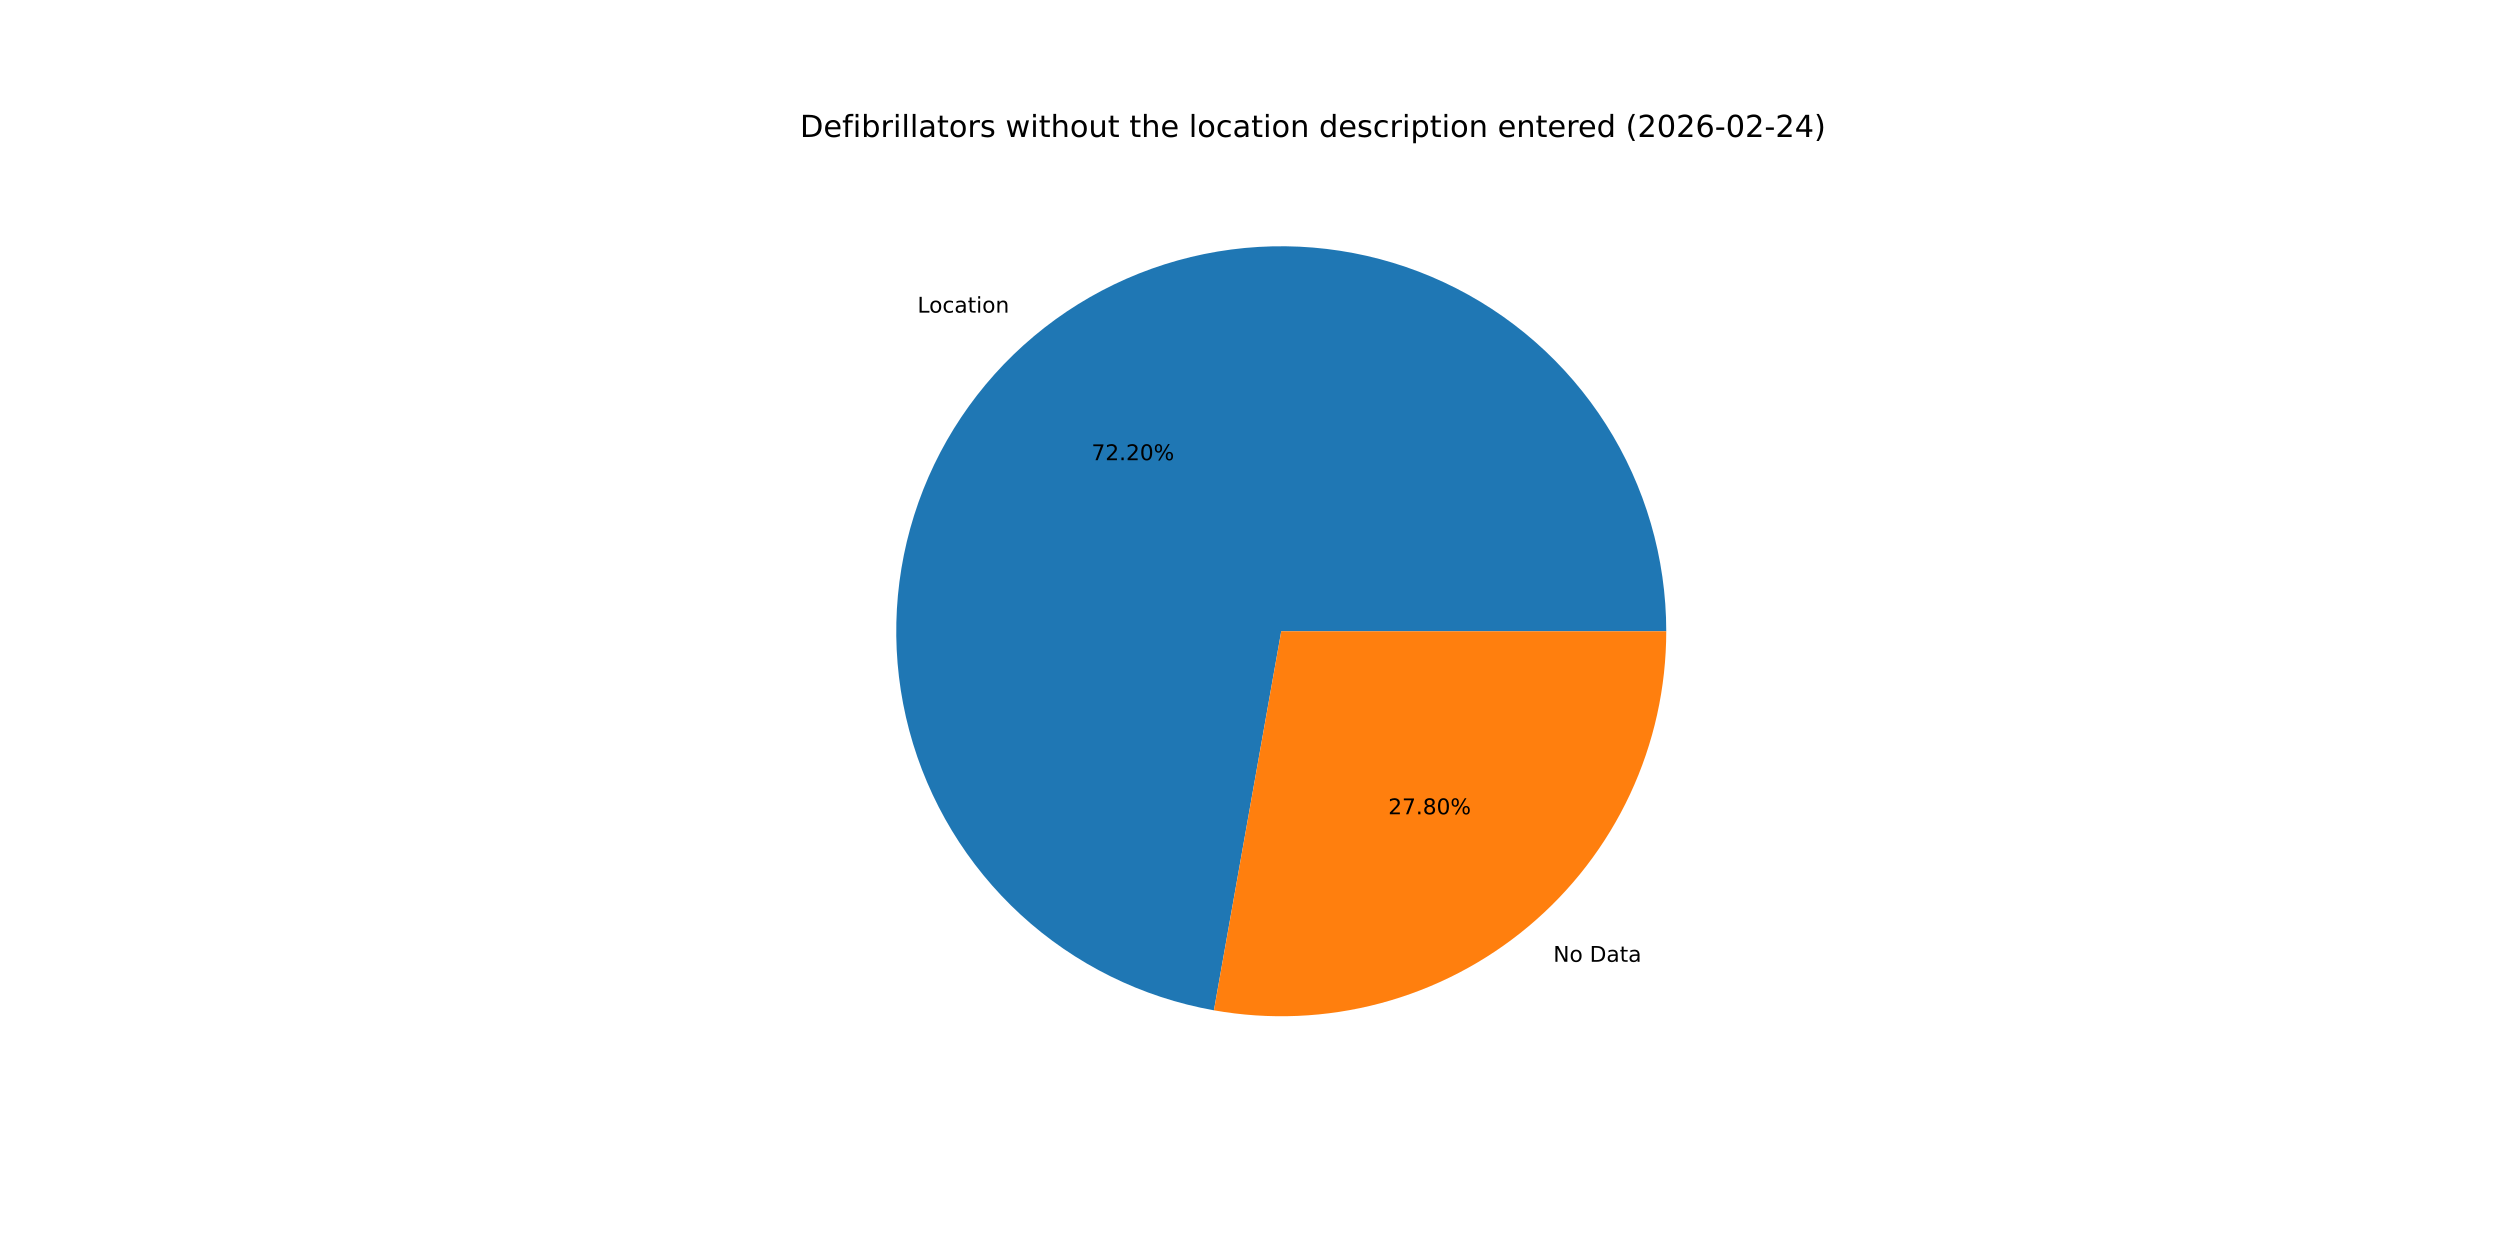
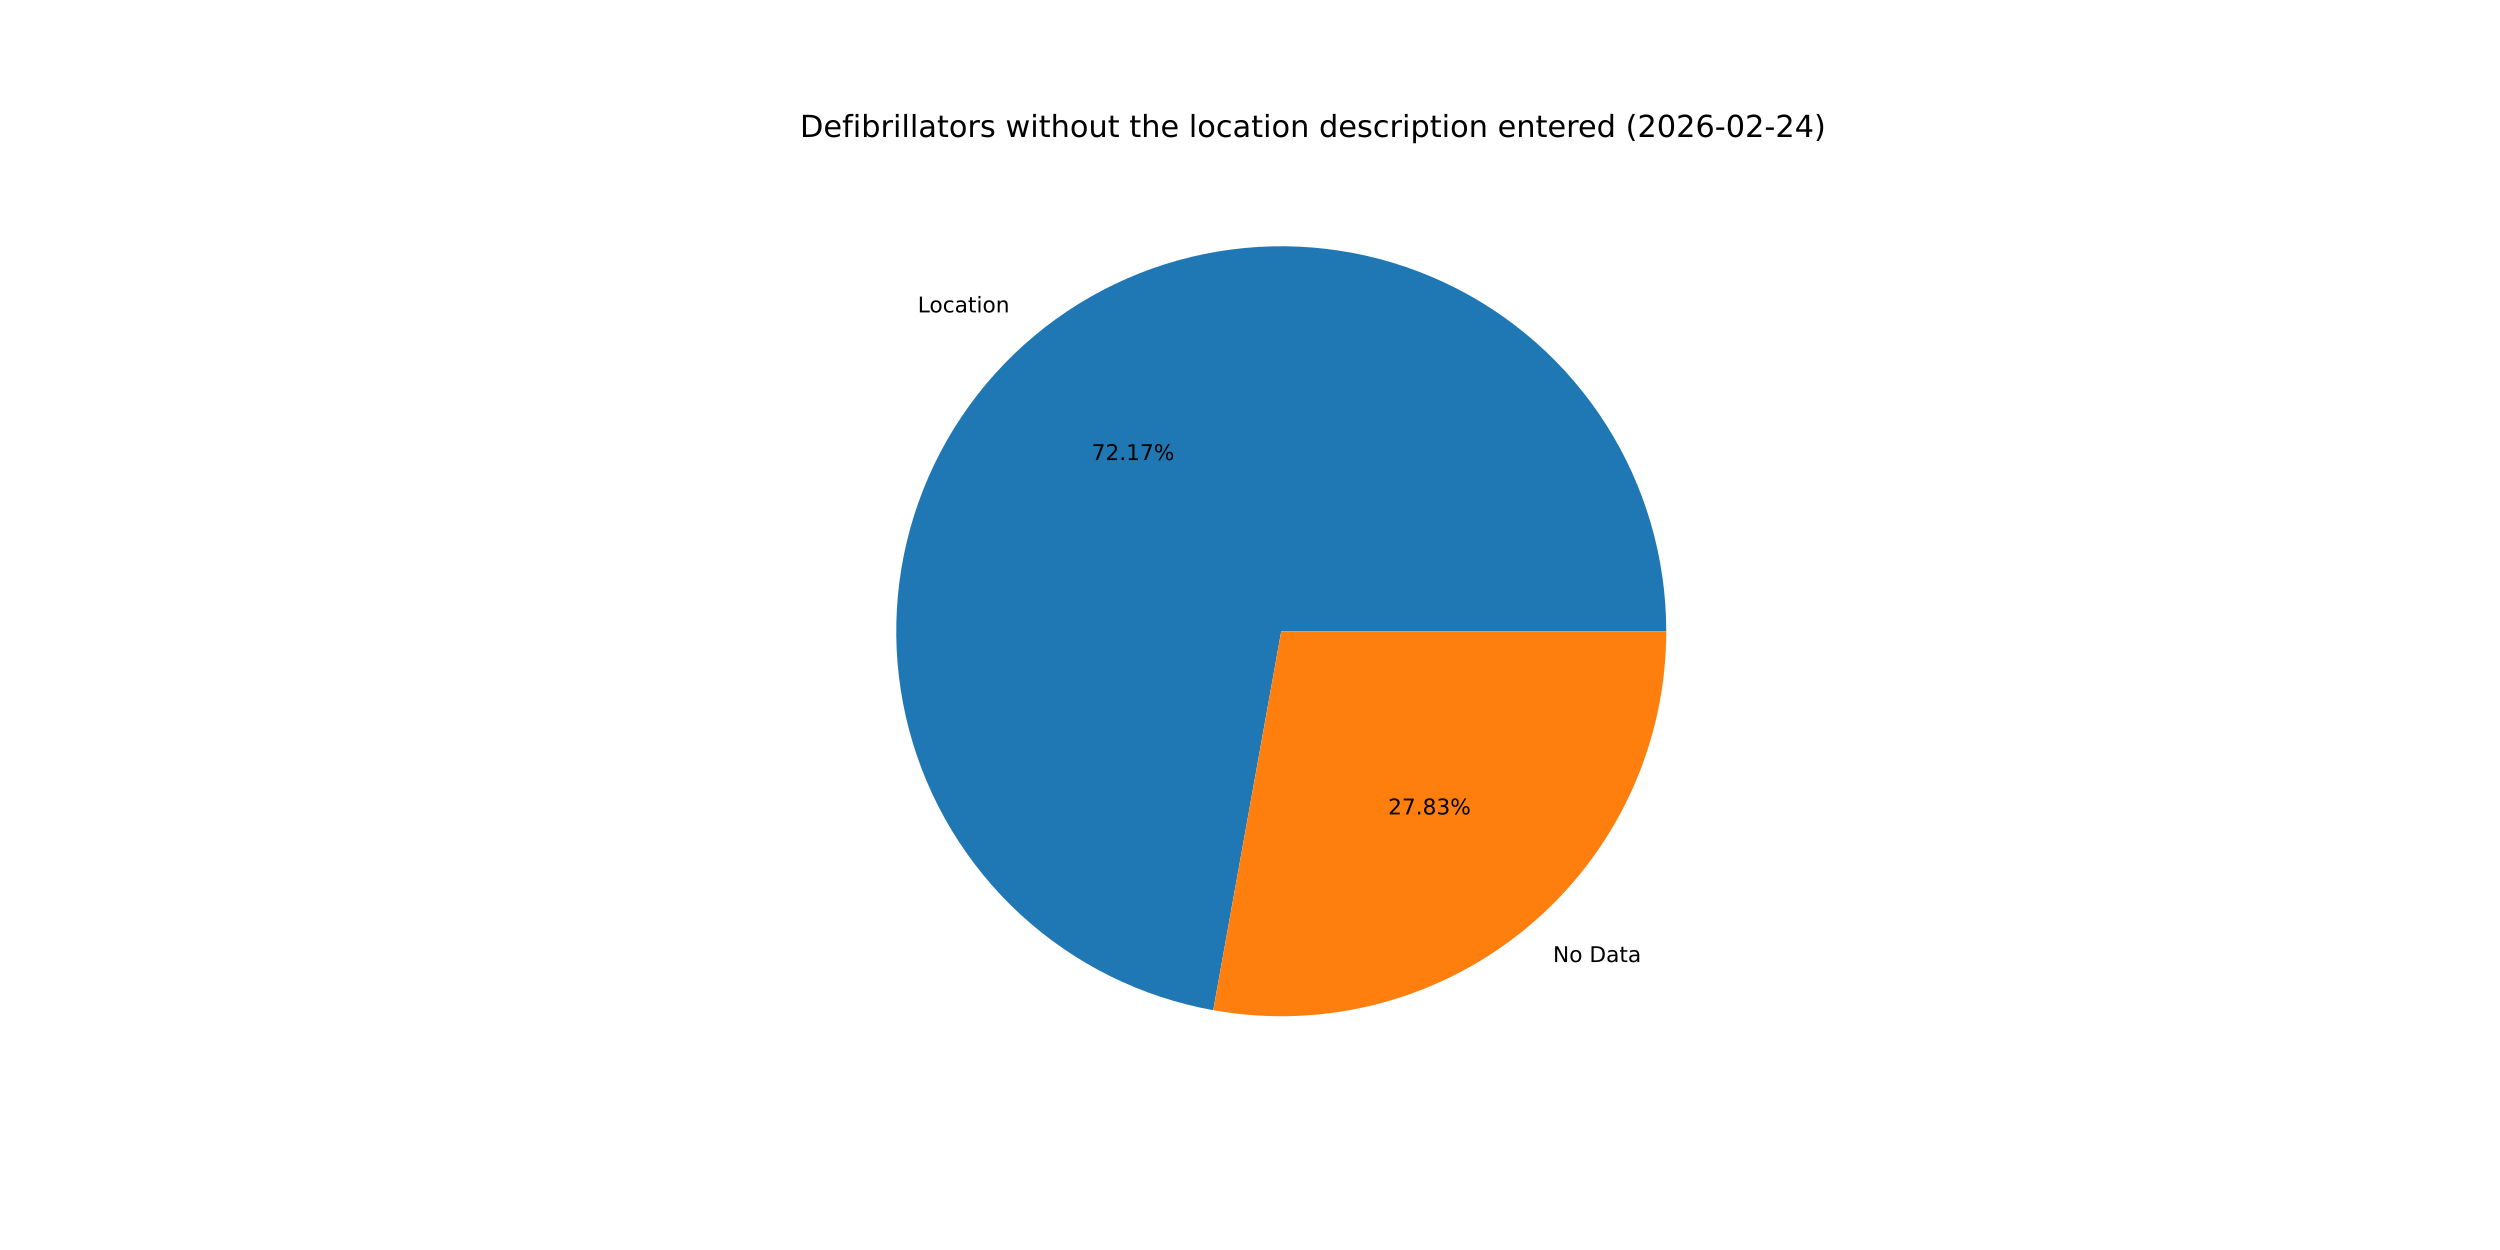
<svg xmlns="http://www.w3.org/2000/svg" xmlns:xlink="http://www.w3.org/1999/xlink" width="1152pt" height="576pt" viewBox="0 0 1152 576" version="1.1">
  <defs>
    <style type="text/css">*{stroke-linejoin: round; stroke-linecap: butt}</style>
  </defs>
  <g id="figure_1">
    <g id="patch_1">
      <path d="M 0 576  L 1152 576  L 1152 0  L 0 0  z " style="fill: #ffffff" />
    </g>
    <g id="axes_1">
      <g id="patch_2">
-         <path d="M 767.808 290.88  C 767.808 257.122 758.173 224.056 740.039 195.582  C 721.906 167.108 696.016 144.393 665.426 130.117  C 634.835 115.841 600.796 110.588 567.325 114.979  C 533.855 119.37 502.322 133.224 476.449 154.907  C 450.575 176.59 431.421 205.214 421.244 237.401  C 411.068 269.589 410.288 304.022 418.994 336.637  C 427.701 369.253 445.539 398.715 470.403 421.549  C 495.267 444.382 526.139 459.651 559.377 465.554  L 590.4 290.88  z " style="fill: #1f77b4" />
+         <path d="M 767.808 290.88  C 767.808 257.136 758.18 224.082 740.06 195.615  C 721.94 167.149 696.069 144.434 665.497 130.15  C 634.925 115.866 600.903 110.597 567.443 114.964  C 533.982 119.33 502.452 133.154 476.569 154.806  C 450.687 176.457 431.512 205.05 421.304 237.214  C 411.096 269.377 410.274 303.795 418.934 336.409  C 427.594 369.023 445.381 398.499 470.2 421.362  C 495.019 444.225 525.853 459.539 559.067 465.499  L 590.4 290.88  z " style="fill: #1f77b4" />
      </g>
      <g id="patch_3">
-         <path d="M 559.377 465.554  C 584.901 470.088 611.111 468.972 636.157 462.286  C 661.203 455.599 684.482 443.504 704.351 426.853  C 724.22 410.202 740.2 389.397 751.163 365.906  C 762.126 342.415 767.808 316.803 767.808 290.88  L 590.4 290.88  z " style="fill: #ff7f0e" />
+         <path d="M 559.067 465.499  C 584.609 470.082 610.848 469.006 635.929 462.346  C 661.01 455.687 684.327 443.605 704.231 426.954  C 724.135 410.304 740.145 389.487 751.13 365.977  C 762.114 342.467 767.808 316.83 767.808 290.88  L 590.4 290.88  z " style="fill: #ff7f0e" />
      </g>
      <g id="matplotlib.axis_1" />
      <g id="matplotlib.axis_2" />
      <g id="text_1">
-         <g transform="translate(422.7567 144.0689) scale(0.1 -0.1)">
+         <g transform="translate(422.8895 143.9577) scale(0.1 -0.1)">
          <defs>
            <path id="DejaVuSans-4c" d="M 628 4666  L 1259 4666  L 1259 531  L 3531 531  L 3531 0  L 628 0  L 628 4666  z " transform="scale(0.015625)" />
            <path id="DejaVuSans-6f" d="M 1959 3097  Q 1497 3097 1228 2736  Q 959 2375 959 1747  Q 959 1119 1226 758  Q 1494 397 1959 397  Q 2419 397 2687 759  Q 2956 1122 2956 1747  Q 2956 2369 2687 2733  Q 2419 3097 1959 3097  z M 1959 3584  Q 2709 3584 3137 3096  Q 3566 2609 3566 1747  Q 3566 888 3137 398  Q 2709 -91 1959 -91  Q 1206 -91 779 398  Q 353 888 353 1747  Q 353 2609 779 3096  Q 1206 3584 1959 3584  z " transform="scale(0.015625)" />
            <path id="DejaVuSans-63" d="M 3122 3366  L 3122 2828  Q 2878 2963 2633 3030  Q 2388 3097 2138 3097  Q 1578 3097 1268 2742  Q 959 2388 959 1747  Q 959 1106 1268 751  Q 1578 397 2138 397  Q 2388 397 2633 464  Q 2878 531 3122 666  L 3122 134  Q 2881 22 2623 -34  Q 2366 -91 2075 -91  Q 1284 -91 818 406  Q 353 903 353 1747  Q 353 2603 823 3093  Q 1294 3584 2113 3584  Q 2378 3584 2631 3529  Q 2884 3475 3122 3366  z " transform="scale(0.015625)" />
            <path id="DejaVuSans-61" d="M 2194 1759  Q 1497 1759 1228 1600  Q 959 1441 959 1056  Q 959 750 1161 570  Q 1363 391 1709 391  Q 2188 391 2477 730  Q 2766 1069 2766 1631  L 2766 1759  L 2194 1759  z M 3341 1997  L 3341 0  L 2766 0  L 2766 531  Q 2569 213 2275 61  Q 1981 -91 1556 -91  Q 1019 -91 701 211  Q 384 513 384 1019  Q 384 1609 779 1909  Q 1175 2209 1959 2209  L 2766 2209  L 2766 2266  Q 2766 2663 2505 2880  Q 2244 3097 1772 3097  Q 1472 3097 1187 3025  Q 903 2953 641 2809  L 641 3341  Q 956 3463 1253 3523  Q 1550 3584 1831 3584  Q 2591 3584 2966 3190  Q 3341 2797 3341 1997  z " transform="scale(0.015625)" />
            <path id="DejaVuSans-74" d="M 1172 4494  L 1172 3500  L 2356 3500  L 2356 3053  L 1172 3053  L 1172 1153  Q 1172 725 1289 603  Q 1406 481 1766 481  L 2356 481  L 2356 0  L 1766 0  Q 1100 0 847 248  Q 594 497 594 1153  L 594 3053  L 172 3053  L 172 3500  L 594 3500  L 594 4494  L 1172 4494  z " transform="scale(0.015625)" />
            <path id="DejaVuSans-69" d="M 603 3500  L 1178 3500  L 1178 0  L 603 0  L 603 3500  z M 603 4863  L 1178 4863  L 1178 4134  L 603 4134  L 603 4863  z " transform="scale(0.015625)" />
            <path id="DejaVuSans-6e" d="M 3513 2113  L 3513 0  L 2938 0  L 2938 2094  Q 2938 2591 2744 2837  Q 2550 3084 2163 3084  Q 1697 3084 1428 2787  Q 1159 2491 1159 1978  L 1159 0  L 581 0  L 581 3500  L 1159 3500  L 1159 2956  Q 1366 3272 1645 3428  Q 1925 3584 2291 3584  Q 2894 3584 3203 3211  Q 3513 2838 3513 2113  z " transform="scale(0.015625)" />
          </defs>
          <use xlink:href="#DejaVuSans-4c" />
          <use xlink:href="#DejaVuSans-6f" x="53.963" />
          <use xlink:href="#DejaVuSans-63" x="115.145" />
          <use xlink:href="#DejaVuSans-61" x="170.125" />
          <use xlink:href="#DejaVuSans-74" x="231.404" />
          <use xlink:href="#DejaVuSans-69" x="270.613" />
          <use xlink:href="#DejaVuSans-6f" x="298.396" />
          <use xlink:href="#DejaVuSans-6e" x="359.578" />
        </g>
      </g>
      <g id="text_2">
-         <g transform="translate(502.9644 212.0555) scale(0.1 -0.1)">
+         <g transform="translate(503.0368 211.9948) scale(0.1 -0.1)">
          <defs>
            <path id="DejaVuSans-37" d="M 525 4666  L 3525 4666  L 3525 4397  L 1831 0  L 1172 0  L 2766 4134  L 525 4134  L 525 4666  z " transform="scale(0.015625)" />
            <path id="DejaVuSans-32" d="M 1228 531  L 3431 531  L 3431 0  L 469 0  L 469 531  Q 828 903 1448 1529  Q 2069 2156 2228 2338  Q 2531 2678 2651 2914  Q 2772 3150 2772 3378  Q 2772 3750 2511 3984  Q 2250 4219 1831 4219  Q 1534 4219 1204 4116  Q 875 4013 500 3803  L 500 4441  Q 881 4594 1212 4672  Q 1544 4750 1819 4750  Q 2544 4750 2975 4387  Q 3406 4025 3406 3419  Q 3406 3131 3298 2873  Q 3191 2616 2906 2266  Q 2828 2175 2409 1742  Q 1991 1309 1228 531  z " transform="scale(0.015625)" />
            <path id="DejaVuSans-2e" d="M 684 794  L 1344 794  L 1344 0  L 684 0  L 684 794  z " transform="scale(0.015625)" />
-             <path id="DejaVuSans-30" d="M 2034 4250  Q 1547 4250 1301 3770  Q 1056 3291 1056 2328  Q 1056 1369 1301 889  Q 1547 409 2034 409  Q 2525 409 2770 889  Q 3016 1369 3016 2328  Q 3016 3291 2770 3770  Q 2525 4250 2034 4250  z M 2034 4750  Q 2819 4750 3233 4129  Q 3647 3509 3647 2328  Q 3647 1150 3233 529  Q 2819 -91 2034 -91  Q 1250 -91 836 529  Q 422 1150 422 2328  Q 422 3509 836 4129  Q 1250 4750 2034 4750  z " transform="scale(0.015625)" />
+             <path id="DejaVuSans-31" d="M 794 531  L 1825 531  L 1825 4091  L 703 3866  L 703 4441  L 1819 4666  L 2450 4666  L 2450 531  L 3481 531  L 3481 0  L 794 0  L 794 531  z " transform="scale(0.015625)" />
            <path id="DejaVuSans-25" d="M 4653 2053  Q 4381 2053 4226 1822  Q 4072 1591 4072 1178  Q 4072 772 4226 539  Q 4381 306 4653 306  Q 4919 306 5073 539  Q 5228 772 5228 1178  Q 5228 1588 5073 1820  Q 4919 2053 4653 2053  z M 4653 2450  Q 5147 2450 5437 2106  Q 5728 1763 5728 1178  Q 5728 594 5436 251  Q 5144 -91 4653 -91  Q 4153 -91 3862 251  Q 3572 594 3572 1178  Q 3572 1766 3864 2108  Q 4156 2450 4653 2450  z M 1428 4353  Q 1159 4353 1004 4120  Q 850 3888 850 3481  Q 850 3069 1003 2837  Q 1156 2606 1428 2606  Q 1700 2606 1854 2837  Q 2009 3069 2009 3481  Q 2009 3884 1853 4118  Q 1697 4353 1428 4353  z M 4250 4750  L 4750 4750  L 1831 -91  L 1331 -91  L 4250 4750  z M 1428 4750  Q 1922 4750 2215 4408  Q 2509 4066 2509 3481  Q 2509 2891 2217 2550  Q 1925 2209 1428 2209  Q 931 2209 642 2551  Q 353 2894 353 3481  Q 353 4063 643 4406  Q 934 4750 1428 4750  z " transform="scale(0.015625)" />
          </defs>
          <use xlink:href="#DejaVuSans-37" />
          <use xlink:href="#DejaVuSans-32" x="63.623" />
          <use xlink:href="#DejaVuSans-2e" x="127.246" />
-           <use xlink:href="#DejaVuSans-32" x="159.033" />
-           <use xlink:href="#DejaVuSans-30" x="222.656" />
+           <use xlink:href="#DejaVuSans-31" x="159.033" />
+           <use xlink:href="#DejaVuSans-37" x="222.656" />
          <use xlink:href="#DejaVuSans-25" x="286.279" />
        </g>
      </g>
      <g id="text_3">
-         <g transform="translate(715.7464 443.2098) scale(0.1 -0.1)">
+         <g transform="translate(715.6137 443.321) scale(0.1 -0.1)">
          <defs>
            <path id="DejaVuSans-4e" d="M 628 4666  L 1478 4666  L 3547 763  L 3547 4666  L 4159 4666  L 4159 0  L 3309 0  L 1241 3903  L 1241 0  L 628 0  L 628 4666  z " transform="scale(0.015625)" />
            <path id="DejaVuSans-20" transform="scale(0.015625)" />
            <path id="DejaVuSans-44" d="M 1259 4147  L 1259 519  L 2022 519  Q 2988 519 3436 956  Q 3884 1394 3884 2338  Q 3884 3275 3436 3711  Q 2988 4147 2022 4147  L 1259 4147  z M 628 4666  L 1925 4666  Q 3281 4666 3915 4102  Q 4550 3538 4550 2338  Q 4550 1131 3912 565  Q 3275 0 1925 0  L 628 0  L 628 4666  z " transform="scale(0.015625)" />
          </defs>
          <use xlink:href="#DejaVuSans-4e" />
          <use xlink:href="#DejaVuSans-6f" x="74.805" />
          <use xlink:href="#DejaVuSans-20" x="135.986" />
          <use xlink:href="#DejaVuSans-44" x="167.773" />
          <use xlink:href="#DejaVuSans-61" x="244.775" />
          <use xlink:href="#DejaVuSans-74" x="306.055" />
          <use xlink:href="#DejaVuSans-61" x="345.264" />
        </g>
      </g>
      <g id="text_4">
-         <g transform="translate(639.7059 375.2233) scale(0.1 -0.1)">
+         <g transform="translate(639.6335 375.2839) scale(0.1 -0.1)">
          <defs>
            <path id="DejaVuSans-38" d="M 2034 2216  Q 1584 2216 1326 1975  Q 1069 1734 1069 1313  Q 1069 891 1326 650  Q 1584 409 2034 409  Q 2484 409 2743 651  Q 3003 894 3003 1313  Q 3003 1734 2745 1975  Q 2488 2216 2034 2216  z M 1403 2484  Q 997 2584 770 2862  Q 544 3141 544 3541  Q 544 4100 942 4425  Q 1341 4750 2034 4750  Q 2731 4750 3128 4425  Q 3525 4100 3525 3541  Q 3525 3141 3298 2862  Q 3072 2584 2669 2484  Q 3125 2378 3379 2068  Q 3634 1759 3634 1313  Q 3634 634 3220 271  Q 2806 -91 2034 -91  Q 1263 -91 848 271  Q 434 634 434 1313  Q 434 1759 690 2068  Q 947 2378 1403 2484  z M 1172 3481  Q 1172 3119 1398 2916  Q 1625 2713 2034 2713  Q 2441 2713 2670 2916  Q 2900 3119 2900 3481  Q 2900 3844 2670 4047  Q 2441 4250 2034 4250  Q 1625 4250 1398 4047  Q 1172 3844 1172 3481  z " transform="scale(0.015625)" />
+             <path id="DejaVuSans-33" d="M 2597 2516  Q 3050 2419 3304 2112  Q 3559 1806 3559 1356  Q 3559 666 3084 287  Q 2609 -91 1734 -91  Q 1441 -91 1130 -33  Q 819 25 488 141  L 488 750  Q 750 597 1062 519  Q 1375 441 1716 441  Q 2309 441 2620 675  Q 2931 909 2931 1356  Q 2931 1769 2642 2001  Q 2353 2234 1838 2234  L 1294 2234  L 1294 2753  L 1863 2753  Q 2328 2753 2575 2939  Q 2822 3125 2822 3475  Q 2822 3834 2567 4026  Q 2313 4219 1838 4219  Q 1578 4219 1281 4162  Q 984 4106 628 3988  L 628 4550  Q 988 4650 1302 4700  Q 1616 4750 1894 4750  Q 2613 4750 3031 4423  Q 3450 4097 3450 3541  Q 3450 3153 3228 2886  Q 3006 2619 2597 2516  z " transform="scale(0.015625)" />
          </defs>
          <use xlink:href="#DejaVuSans-32" />
          <use xlink:href="#DejaVuSans-37" x="63.623" />
          <use xlink:href="#DejaVuSans-2e" x="127.246" />
          <use xlink:href="#DejaVuSans-38" x="159.033" />
-           <use xlink:href="#DejaVuSans-30" x="222.656" />
+           <use xlink:href="#DejaVuSans-33" x="222.656" />
          <use xlink:href="#DejaVuSans-25" x="286.279" />
        </g>
      </g>
      <g id="text_5">
        <g transform="translate(368.64 63.12) scale(0.14 -0.14)">
          <defs>
            <path id="DejaVuSans-65" d="M 3597 1894  L 3597 1613  L 953 1613  Q 991 1019 1311 708  Q 1631 397 2203 397  Q 2534 397 2845 478  Q 3156 559 3463 722  L 3463 178  Q 3153 47 2828 -22  Q 2503 -91 2169 -91  Q 1331 -91 842 396  Q 353 884 353 1716  Q 353 2575 817 3079  Q 1281 3584 2069 3584  Q 2775 3584 3186 3129  Q 3597 2675 3597 1894  z M 3022 2063  Q 3016 2534 2758 2815  Q 2500 3097 2075 3097  Q 1594 3097 1305 2825  Q 1016 2553 972 2059  L 3022 2063  z " transform="scale(0.015625)" />
            <path id="DejaVuSans-66" d="M 2375 4863  L 2375 4384  L 1825 4384  Q 1516 4384 1395 4259  Q 1275 4134 1275 3809  L 1275 3500  L 2222 3500  L 2222 3053  L 1275 3053  L 1275 0  L 697 0  L 697 3053  L 147 3053  L 147 3500  L 697 3500  L 697 3744  Q 697 4328 969 4595  Q 1241 4863 1831 4863  L 2375 4863  z " transform="scale(0.015625)" />
            <path id="DejaVuSans-62" d="M 3116 1747  Q 3116 2381 2855 2742  Q 2594 3103 2138 3103  Q 1681 3103 1420 2742  Q 1159 2381 1159 1747  Q 1159 1113 1420 752  Q 1681 391 2138 391  Q 2594 391 2855 752  Q 3116 1113 3116 1747  z M 1159 2969  Q 1341 3281 1617 3432  Q 1894 3584 2278 3584  Q 2916 3584 3314 3078  Q 3713 2572 3713 1747  Q 3713 922 3314 415  Q 2916 -91 2278 -91  Q 1894 -91 1617 61  Q 1341 213 1159 525  L 1159 0  L 581 0  L 581 4863  L 1159 4863  L 1159 2969  z " transform="scale(0.015625)" />
            <path id="DejaVuSans-72" d="M 2631 2963  Q 2534 3019 2420 3045  Q 2306 3072 2169 3072  Q 1681 3072 1420 2755  Q 1159 2438 1159 1844  L 1159 0  L 581 0  L 581 3500  L 1159 3500  L 1159 2956  Q 1341 3275 1631 3429  Q 1922 3584 2338 3584  Q 2397 3584 2469 3576  Q 2541 3569 2628 3553  L 2631 2963  z " transform="scale(0.015625)" />
            <path id="DejaVuSans-6c" d="M 603 4863  L 1178 4863  L 1178 0  L 603 0  L 603 4863  z " transform="scale(0.015625)" />
            <path id="DejaVuSans-73" d="M 2834 3397  L 2834 2853  Q 2591 2978 2328 3040  Q 2066 3103 1784 3103  Q 1356 3103 1142 2972  Q 928 2841 928 2578  Q 928 2378 1081 2264  Q 1234 2150 1697 2047  L 1894 2003  Q 2506 1872 2764 1633  Q 3022 1394 3022 966  Q 3022 478 2636 193  Q 2250 -91 1575 -91  Q 1294 -91 989 -36  Q 684 19 347 128  L 347 722  Q 666 556 975 473  Q 1284 391 1588 391  Q 1994 391 2212 530  Q 2431 669 2431 922  Q 2431 1156 2273 1281  Q 2116 1406 1581 1522  L 1381 1569  Q 847 1681 609 1914  Q 372 2147 372 2553  Q 372 3047 722 3315  Q 1072 3584 1716 3584  Q 2034 3584 2315 3537  Q 2597 3491 2834 3397  z " transform="scale(0.015625)" />
            <path id="DejaVuSans-77" d="M 269 3500  L 844 3500  L 1563 769  L 2278 3500  L 2956 3500  L 3675 769  L 4391 3500  L 4966 3500  L 4050 0  L 3372 0  L 2619 2869  L 1863 0  L 1184 0  L 269 3500  z " transform="scale(0.015625)" />
            <path id="DejaVuSans-68" d="M 3513 2113  L 3513 0  L 2938 0  L 2938 2094  Q 2938 2591 2744 2837  Q 2550 3084 2163 3084  Q 1697 3084 1428 2787  Q 1159 2491 1159 1978  L 1159 0  L 581 0  L 581 4863  L 1159 4863  L 1159 2956  Q 1366 3272 1645 3428  Q 1925 3584 2291 3584  Q 2894 3584 3203 3211  Q 3513 2838 3513 2113  z " transform="scale(0.015625)" />
            <path id="DejaVuSans-75" d="M 544 1381  L 544 3500  L 1119 3500  L 1119 1403  Q 1119 906 1312 657  Q 1506 409 1894 409  Q 2359 409 2629 706  Q 2900 1003 2900 1516  L 2900 3500  L 3475 3500  L 3475 0  L 2900 0  L 2900 538  Q 2691 219 2414 64  Q 2138 -91 1772 -91  Q 1169 -91 856 284  Q 544 659 544 1381  z M 1991 3584  L 1991 3584  z " transform="scale(0.015625)" />
            <path id="DejaVuSans-64" d="M 2906 2969  L 2906 4863  L 3481 4863  L 3481 0  L 2906 0  L 2906 525  Q 2725 213 2448 61  Q 2172 -91 1784 -91  Q 1150 -91 751 415  Q 353 922 353 1747  Q 353 2572 751 3078  Q 1150 3584 1784 3584  Q 2172 3584 2448 3432  Q 2725 3281 2906 2969  z M 947 1747  Q 947 1113 1208 752  Q 1469 391 1925 391  Q 2381 391 2643 752  Q 2906 1113 2906 1747  Q 2906 2381 2643 2742  Q 2381 3103 1925 3103  Q 1469 3103 1208 2742  Q 947 2381 947 1747  z " transform="scale(0.015625)" />
            <path id="DejaVuSans-70" d="M 1159 525  L 1159 -1331  L 581 -1331  L 581 3500  L 1159 3500  L 1159 2969  Q 1341 3281 1617 3432  Q 1894 3584 2278 3584  Q 2916 3584 3314 3078  Q 3713 2572 3713 1747  Q 3713 922 3314 415  Q 2916 -91 2278 -91  Q 1894 -91 1617 61  Q 1341 213 1159 525  z M 3116 1747  Q 3116 2381 2855 2742  Q 2594 3103 2138 3103  Q 1681 3103 1420 2742  Q 1159 2381 1159 1747  Q 1159 1113 1420 752  Q 1681 391 2138 391  Q 2594 391 2855 752  Q 3116 1113 3116 1747  z " transform="scale(0.015625)" />
            <path id="DejaVuSans-28" d="M 1984 4856  Q 1566 4138 1362 3434  Q 1159 2731 1159 2009  Q 1159 1288 1364 580  Q 1569 -128 1984 -844  L 1484 -844  Q 1016 -109 783 600  Q 550 1309 550 2009  Q 550 2706 781 3412  Q 1013 4119 1484 4856  L 1984 4856  z " transform="scale(0.015625)" />
+             <path id="DejaVuSans-30" d="M 2034 4250  Q 1547 4250 1301 3770  Q 1056 3291 1056 2328  Q 1056 1369 1301 889  Q 1547 409 2034 409  Q 2525 409 2770 889  Q 3016 1369 3016 2328  Q 3016 3291 2770 3770  Q 2525 4250 2034 4250  z M 2034 4750  Q 2819 4750 3233 4129  Q 3647 3509 3647 2328  Q 3647 1150 3233 529  Q 2819 -91 2034 -91  Q 1250 -91 836 529  Q 422 1150 422 2328  Q 422 3509 836 4129  Q 1250 4750 2034 4750  z " transform="scale(0.015625)" />
            <path id="DejaVuSans-36" d="M 2113 2584  Q 1688 2584 1439 2293  Q 1191 2003 1191 1497  Q 1191 994 1439 701  Q 1688 409 2113 409  Q 2538 409 2786 701  Q 3034 994 3034 1497  Q 3034 2003 2786 2293  Q 2538 2584 2113 2584  z M 3366 4563  L 3366 3988  Q 3128 4100 2886 4159  Q 2644 4219 2406 4219  Q 1781 4219 1451 3797  Q 1122 3375 1075 2522  Q 1259 2794 1537 2939  Q 1816 3084 2150 3084  Q 2853 3084 3261 2657  Q 3669 2231 3669 1497  Q 3669 778 3244 343  Q 2819 -91 2113 -91  Q 1303 -91 875 529  Q 447 1150 447 2328  Q 447 3434 972 4092  Q 1497 4750 2381 4750  Q 2619 4750 2861 4703  Q 3103 4656 3366 4563  z " transform="scale(0.015625)" />
            <path id="DejaVuSans-2d" d="M 313 2009  L 1997 2009  L 1997 1497  L 313 1497  L 313 2009  z " transform="scale(0.015625)" />
            <path id="DejaVuSans-34" d="M 2419 4116  L 825 1625  L 2419 1625  L 2419 4116  z M 2253 4666  L 3047 4666  L 3047 1625  L 3713 1625  L 3713 1100  L 3047 1100  L 3047 0  L 2419 0  L 2419 1100  L 313 1100  L 313 1709  L 2253 4666  z " transform="scale(0.015625)" />
            <path id="DejaVuSans-29" d="M 513 4856  L 1013 4856  Q 1481 4119 1714 3412  Q 1947 2706 1947 2009  Q 1947 1309 1714 600  Q 1481 -109 1013 -844  L 513 -844  Q 928 -128 1133 580  Q 1338 1288 1338 2009  Q 1338 2731 1133 3434  Q 928 4138 513 4856  z " transform="scale(0.015625)" />
          </defs>
          <use xlink:href="#DejaVuSans-44" />
          <use xlink:href="#DejaVuSans-65" x="77.002" />
          <use xlink:href="#DejaVuSans-66" x="138.525" />
          <use xlink:href="#DejaVuSans-69" x="173.73" />
          <use xlink:href="#DejaVuSans-62" x="201.514" />
          <use xlink:href="#DejaVuSans-72" x="264.99" />
          <use xlink:href="#DejaVuSans-69" x="306.104" />
          <use xlink:href="#DejaVuSans-6c" x="333.887" />
          <use xlink:href="#DejaVuSans-6c" x="361.67" />
          <use xlink:href="#DejaVuSans-61" x="389.453" />
          <use xlink:href="#DejaVuSans-74" x="450.732" />
          <use xlink:href="#DejaVuSans-6f" x="489.941" />
          <use xlink:href="#DejaVuSans-72" x="551.123" />
          <use xlink:href="#DejaVuSans-73" x="592.236" />
          <use xlink:href="#DejaVuSans-20" x="644.336" />
          <use xlink:href="#DejaVuSans-77" x="676.123" />
          <use xlink:href="#DejaVuSans-69" x="757.91" />
          <use xlink:href="#DejaVuSans-74" x="785.693" />
          <use xlink:href="#DejaVuSans-68" x="824.902" />
          <use xlink:href="#DejaVuSans-6f" x="888.281" />
          <use xlink:href="#DejaVuSans-75" x="949.463" />
          <use xlink:href="#DejaVuSans-74" x="1012.842" />
          <use xlink:href="#DejaVuSans-20" x="1052.051" />
          <use xlink:href="#DejaVuSans-74" x="1083.838" />
          <use xlink:href="#DejaVuSans-68" x="1123.047" />
          <use xlink:href="#DejaVuSans-65" x="1186.426" />
          <use xlink:href="#DejaVuSans-20" x="1247.949" />
          <use xlink:href="#DejaVuSans-6c" x="1279.736" />
          <use xlink:href="#DejaVuSans-6f" x="1307.52" />
          <use xlink:href="#DejaVuSans-63" x="1368.701" />
          <use xlink:href="#DejaVuSans-61" x="1423.682" />
          <use xlink:href="#DejaVuSans-74" x="1484.961" />
          <use xlink:href="#DejaVuSans-69" x="1524.17" />
          <use xlink:href="#DejaVuSans-6f" x="1551.953" />
          <use xlink:href="#DejaVuSans-6e" x="1613.135" />
          <use xlink:href="#DejaVuSans-20" x="1676.514" />
          <use xlink:href="#DejaVuSans-64" x="1708.301" />
          <use xlink:href="#DejaVuSans-65" x="1771.777" />
          <use xlink:href="#DejaVuSans-73" x="1833.301" />
          <use xlink:href="#DejaVuSans-63" x="1885.4" />
          <use xlink:href="#DejaVuSans-72" x="1940.381" />
          <use xlink:href="#DejaVuSans-69" x="1981.494" />
          <use xlink:href="#DejaVuSans-70" x="2009.277" />
          <use xlink:href="#DejaVuSans-74" x="2072.754" />
          <use xlink:href="#DejaVuSans-69" x="2111.963" />
          <use xlink:href="#DejaVuSans-6f" x="2139.746" />
          <use xlink:href="#DejaVuSans-6e" x="2200.928" />
          <use xlink:href="#DejaVuSans-20" x="2264.307" />
          <use xlink:href="#DejaVuSans-65" x="2296.094" />
          <use xlink:href="#DejaVuSans-6e" x="2357.617" />
          <use xlink:href="#DejaVuSans-74" x="2420.996" />
          <use xlink:href="#DejaVuSans-65" x="2460.205" />
          <use xlink:href="#DejaVuSans-72" x="2521.729" />
          <use xlink:href="#DejaVuSans-65" x="2560.592" />
          <use xlink:href="#DejaVuSans-64" x="2622.115" />
          <use xlink:href="#DejaVuSans-20" x="2685.592" />
          <use xlink:href="#DejaVuSans-28" x="2717.379" />
          <use xlink:href="#DejaVuSans-32" x="2756.393" />
          <use xlink:href="#DejaVuSans-30" x="2820.016" />
          <use xlink:href="#DejaVuSans-32" x="2883.639" />
          <use xlink:href="#DejaVuSans-36" x="2947.262" />
          <use xlink:href="#DejaVuSans-2d" x="3010.885" />
          <use xlink:href="#DejaVuSans-30" x="3046.969" />
          <use xlink:href="#DejaVuSans-32" x="3110.592" />
          <use xlink:href="#DejaVuSans-2d" x="3174.215" />
          <use xlink:href="#DejaVuSans-32" x="3210.299" />
          <use xlink:href="#DejaVuSans-34" x="3273.922" />
          <use xlink:href="#DejaVuSans-29" x="3337.545" />
        </g>
      </g>
    </g>
  </g>
</svg>
